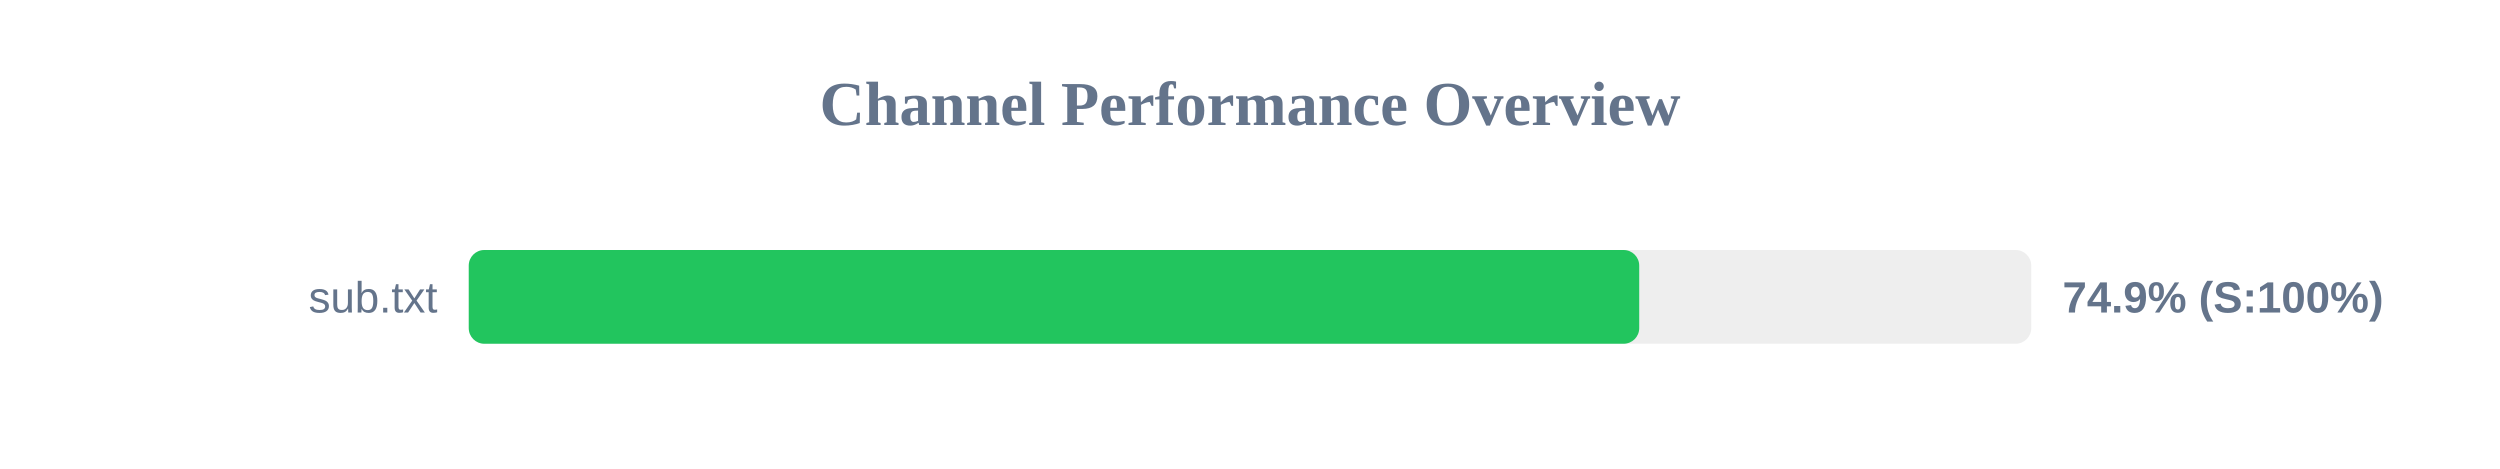
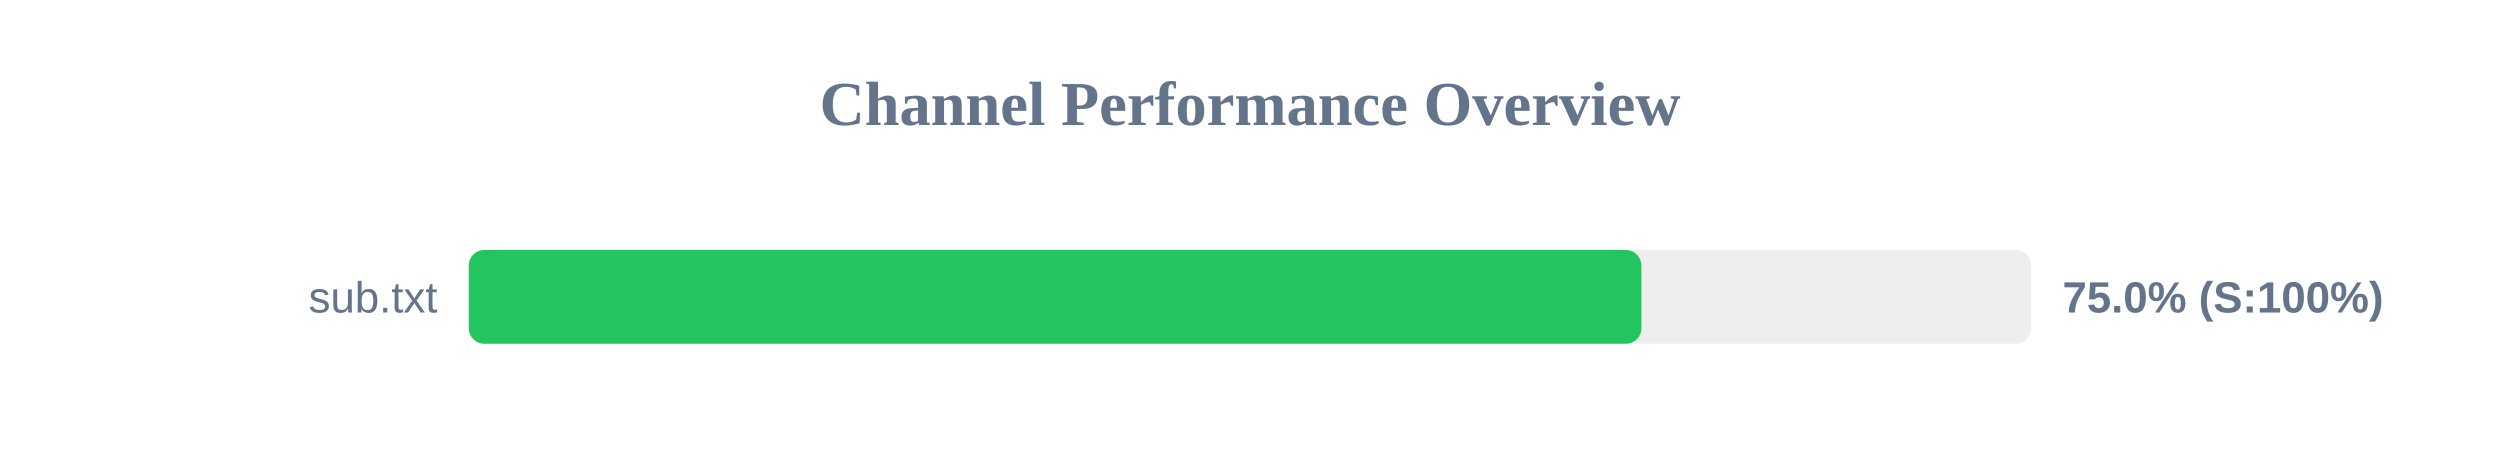
<svg xmlns="http://www.w3.org/2000/svg" width="800" height="150" version="1.1">
  <style>
        .row { font: 14px Arial; fill: #64748b; }
        .score { font: bold 14px Arial; fill: #64748b; }
    </style>
  <text x="400" y="40" text-anchor="middle" font-size="20px" font-weight="bold" fill="#64748b">Channel Performance Overview</text>
  <rect x="150" y="80" width="500" height="30" fill="#eee" rx="5" />
-   <rect x="150" y="80" width="374.55" height="30" fill="#22c55e" rx="5" />
+   <rect x="150" y="80" width="375.25" height="30" fill="#22c55e" rx="5" />
  <text x="140" y="100" text-anchor="end" class="row">sub.txt</text>
-   <text x="660" y="100" text-anchor="start" class="score">74.9% (S:100%)</text>
+   <text x="660" y="100" text-anchor="start" class="score">75.0% (S:100%)</text>
</svg>
